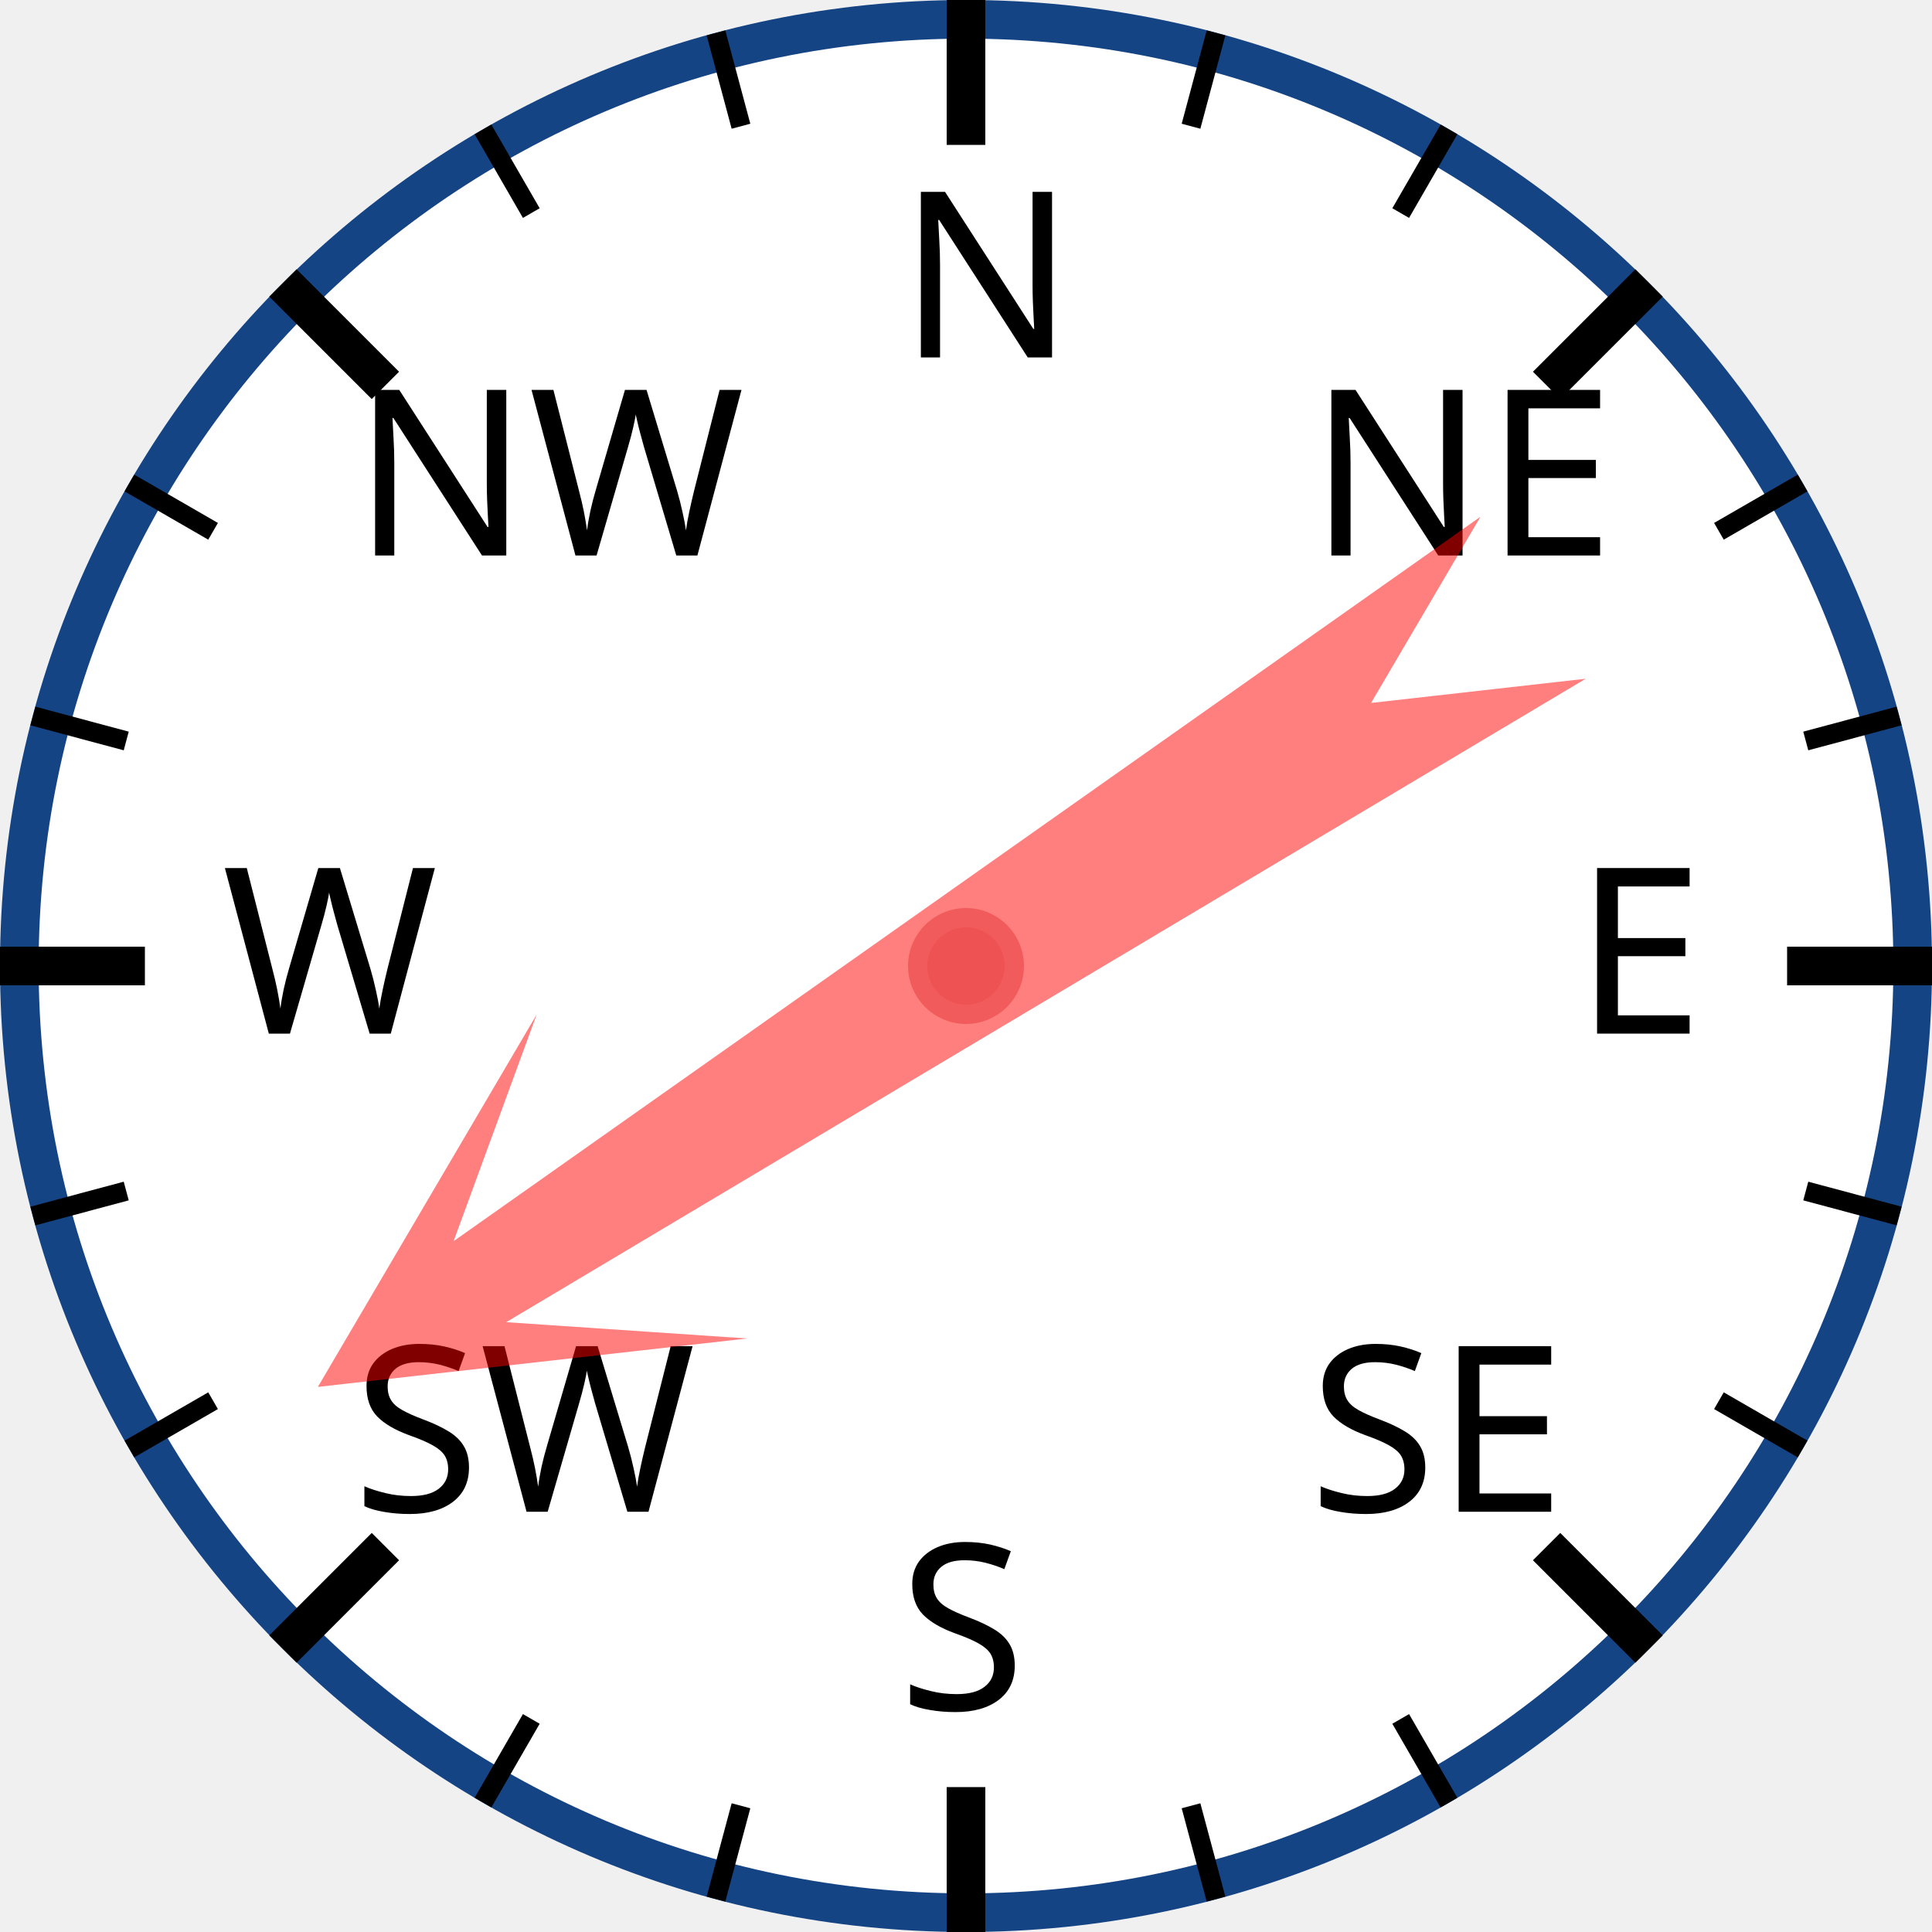
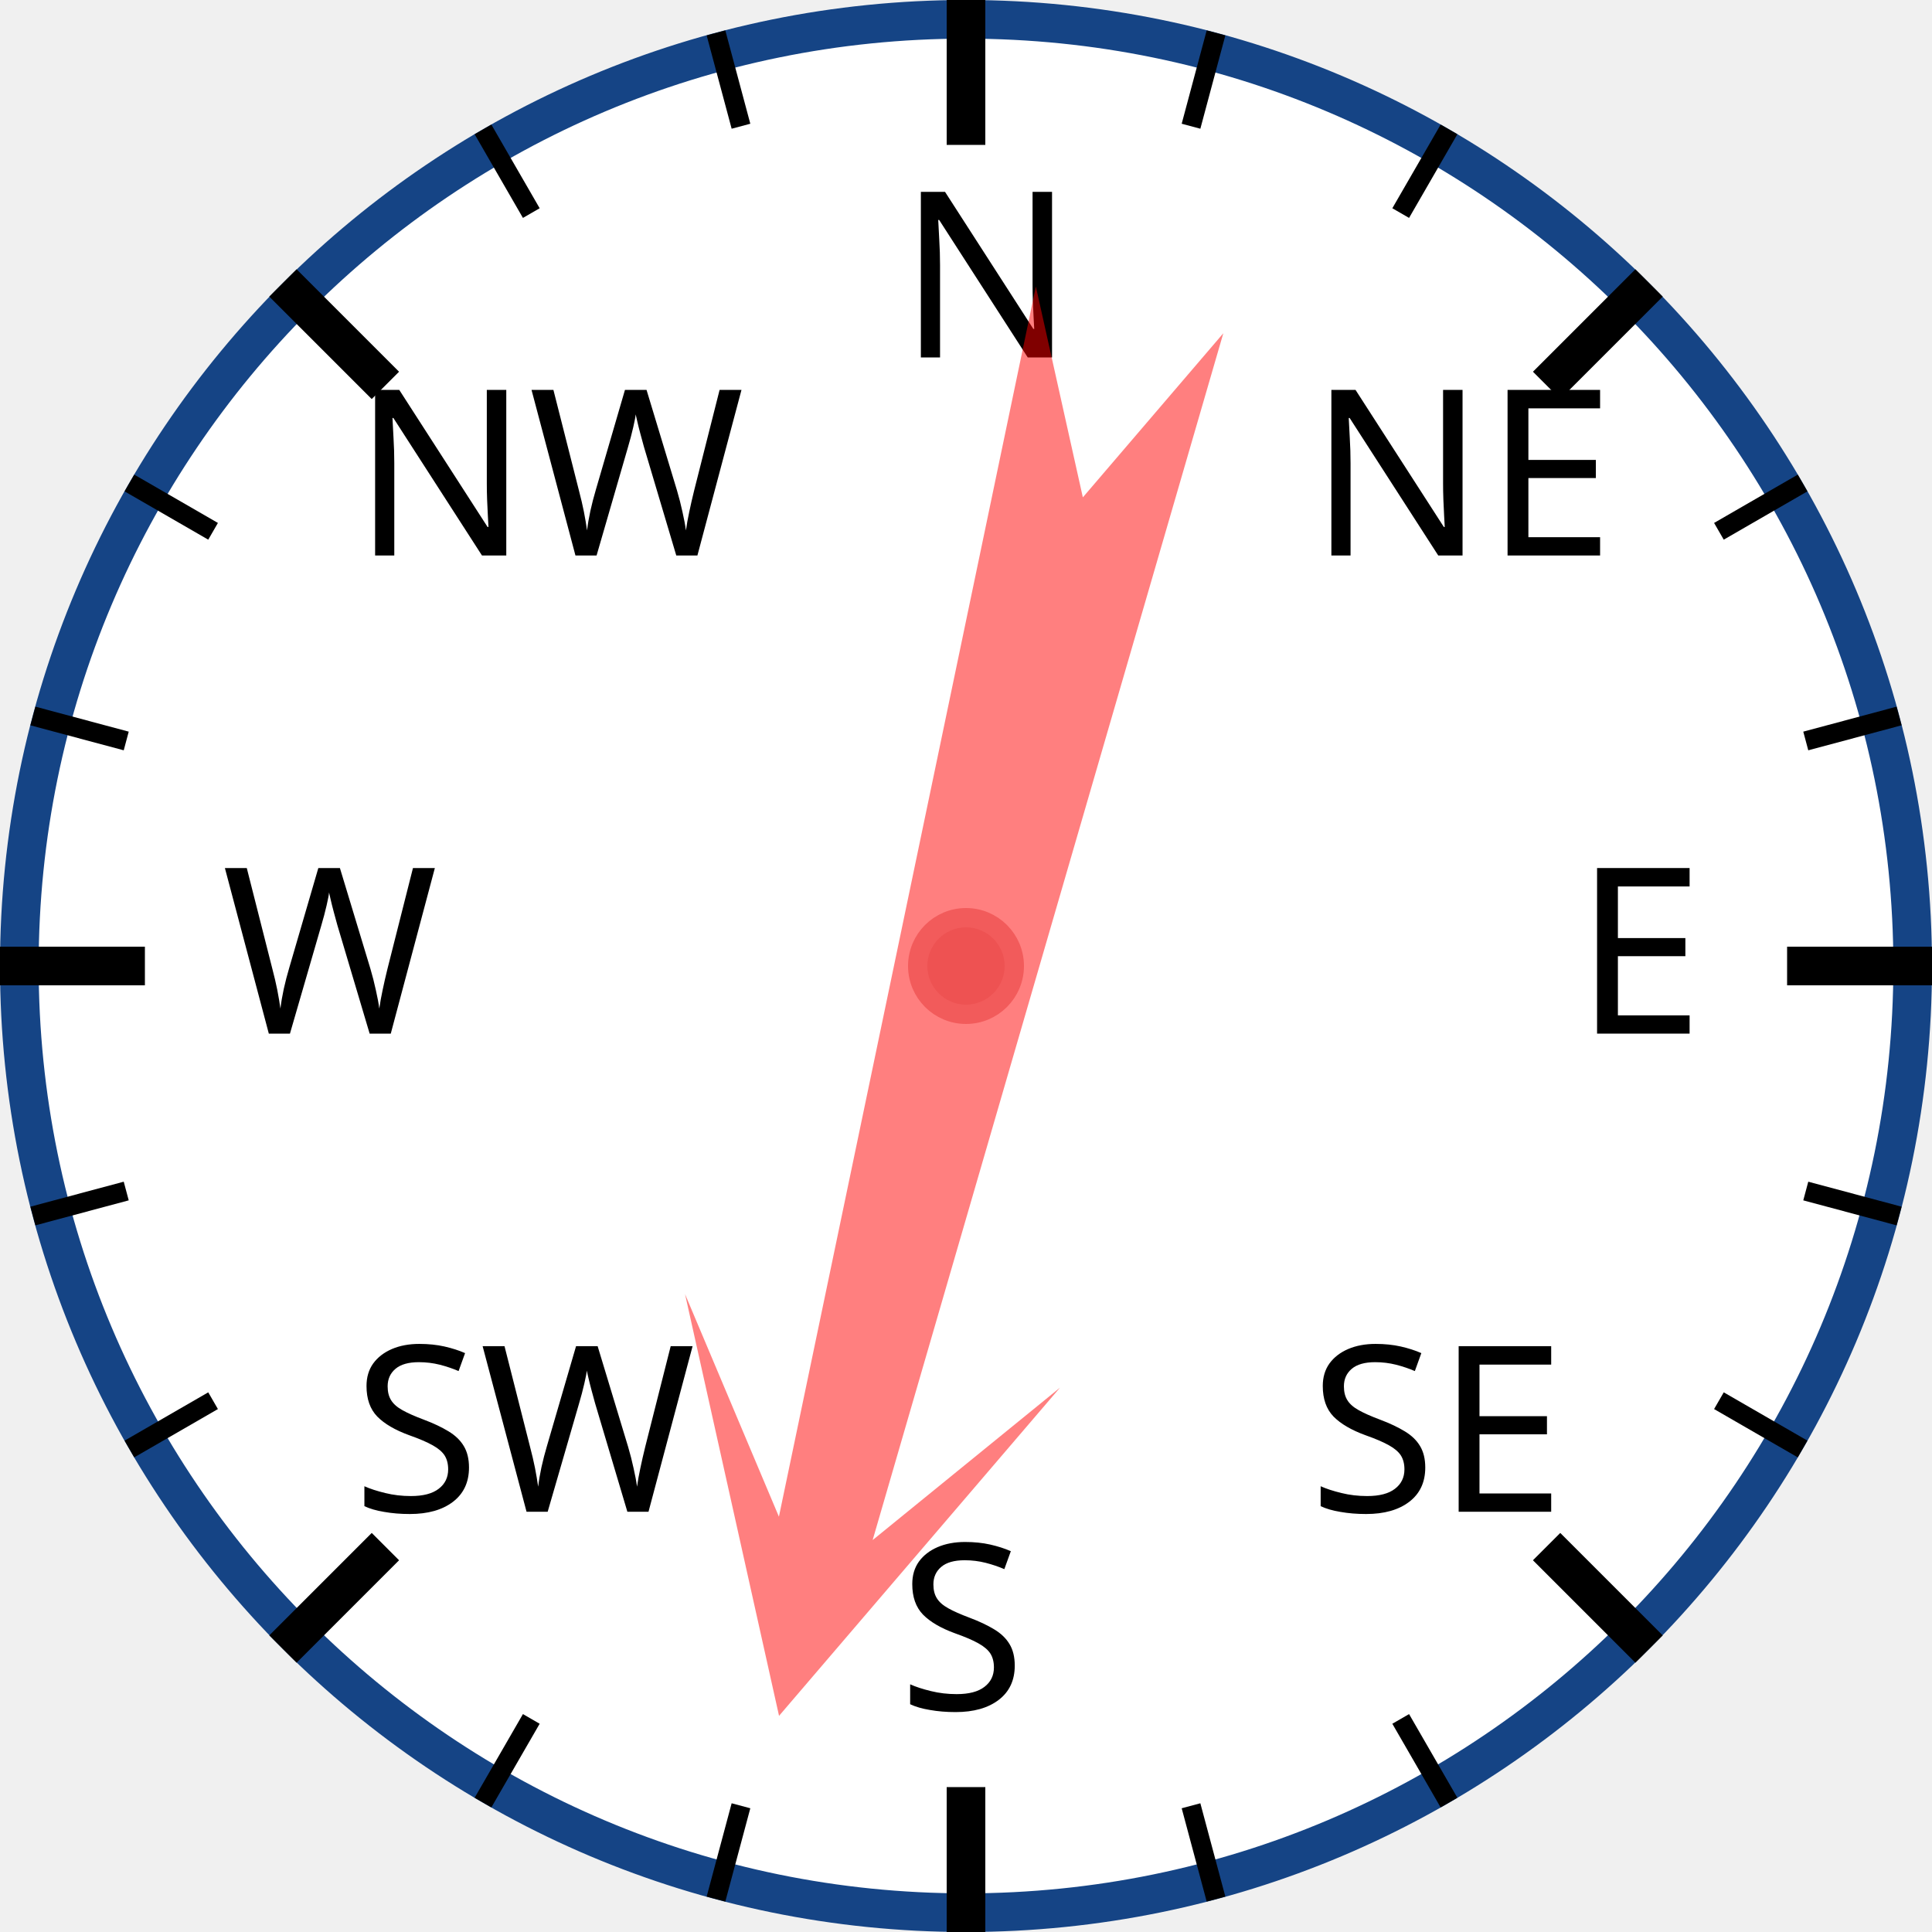
<svg xmlns="http://www.w3.org/2000/svg" width="120px" height="120px" viewBox="0 0 200 200">
  <circle cx="100" cy="100" r="98" style="fill: white; stroke: #154485; stroke-width: 4;" />
  <text x="93.0" y="37.0" style="font-family: sans-serif; font-size: 18pt;">N</text>
  <line x1="100.0" y1="0.0" x2="100.0" y2="15.0" style="stroke: black; stroke-width: 4;" />
  <line x1="74.118" y1="3.407" x2="76.706" y2="13.067" style="stroke: black; stroke-width: 2;" />
  <line x1="50" y1="13.397" x2="55" y2="22.058" style="stroke: black; stroke-width: 2;" />
  <text x="36.503" y="57.503" style="font-family: sans-serif; font-size: 18pt;">NW</text>
  <line x1="29.289" y1="29.289" x2="39.896" y2="39.896" style="stroke: black; stroke-width: 4;" />
  <line x1="13.397" y1="50" x2="22.058" y2="55" style="stroke: black; stroke-width: 2;" />
  <line x1="3.407" y1="74.118" x2="13.067" y2="76.706" style="stroke: black; stroke-width: 2;" />
  <text x="23.0" y="107.0" style="font-family: sans-serif; font-size: 18pt;">W</text>
  <line x1="0.0" y1="100.0" x2="15.0" y2="100.0" style="stroke: black; stroke-width: 4;" />
  <line x1="3.407" y1="125.882" x2="13.067" y2="123.294" style="stroke: black; stroke-width: 2;" />
  <line x1="13.397" y1="150" x2="22.058" y2="145" style="stroke: black; stroke-width: 2;" />
  <text x="36.503" y="156.497" style="font-family: sans-serif; font-size: 18pt;">SW</text>
  <line x1="29.289" y1="170.711" x2="39.896" y2="160.104" style="stroke: black; stroke-width: 4;" />
  <line x1="50" y1="186.603" x2="55" y2="177.942" style="stroke: black; stroke-width: 2;" />
  <line x1="74.118" y1="196.593" x2="76.706" y2="186.933" style="stroke: black; stroke-width: 2;" />
  <text x="93" y="177.0" style="font-family: sans-serif; font-size: 18pt;">S</text>
  <line x1="100" y1="200.0" x2="100" y2="185.0" style="stroke: black; stroke-width: 4;" />
  <line x1="125.882" y1="196.593" x2="123.294" y2="186.933" style="stroke: black; stroke-width: 2;" />
  <line x1="150.0" y1="186.603" x2="145.0" y2="177.942" style="stroke: black; stroke-width: 2;" />
  <text x="135.497" y="156.497" style="font-family: sans-serif; font-size: 18pt;">SE</text>
  <line x1="170.711" y1="170.711" x2="160.104" y2="160.104" style="stroke: black; stroke-width: 4;" />
  <line x1="186.603" y1="150" x2="177.942" y2="145" style="stroke: black; stroke-width: 2;" />
  <line x1="196.593" y1="125.882" x2="186.933" y2="123.294" style="stroke: black; stroke-width: 2;" />
  <text x="163.0" y="107" style="font-family: sans-serif; font-size: 18pt;">E</text>
  <line x1="200.0" y1="100" x2="185.0" y2="100" style="stroke: black; stroke-width: 4;" />
  <line x1="196.593" y1="74.118" x2="186.933" y2="76.706" style="stroke: black; stroke-width: 2;" />
  <line x1="186.603" y1="50" x2="177.942" y2="55" style="stroke: black; stroke-width: 2;" />
  <text x="135.497" y="57.503" style="font-family: sans-serif; font-size: 18pt;">NE</text>
  <line x1="170.711" y1="29.289" x2="160.104" y2="39.896" style="stroke: black; stroke-width: 4;" />
  <line x1="150" y1="13.397" x2="145" y2="22.058" style="stroke: black; stroke-width: 2;" />
  <line x1="125.882" y1="3.407" x2="123.294" y2="13.067" style="stroke: black; stroke-width: 2;" />
-   <polygon points="100 20 120 60 105 40 110 170 100 150 90 170 95 40 80 60" style="fill: red; fill-opacity: 0.5;" transform="rotate(237,100,100)" />
+   <polygon points="100 20 120 60 105 40 110 170 100 150 90 170 95 40 80 60" style="fill: red; fill-opacity: 0.5;" transform="rotate(194,100,100)" />
  <circle cx="100" cy="100" r="5" style="fill: #EE5252; stroke: #F25B5B; stroke-width: 2;" />
</svg>
